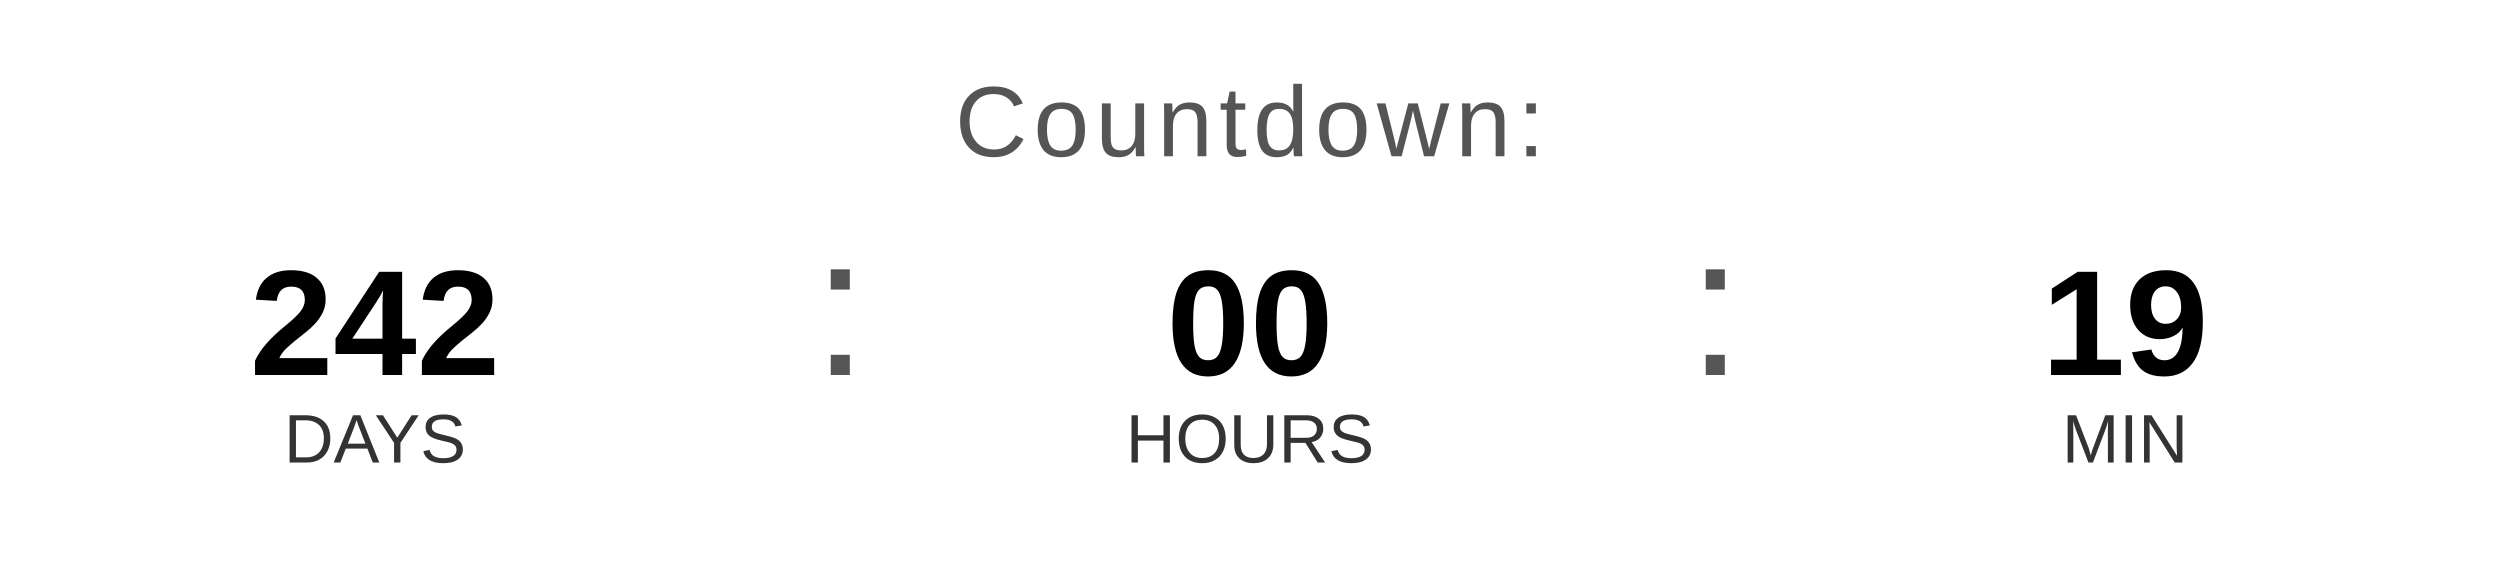
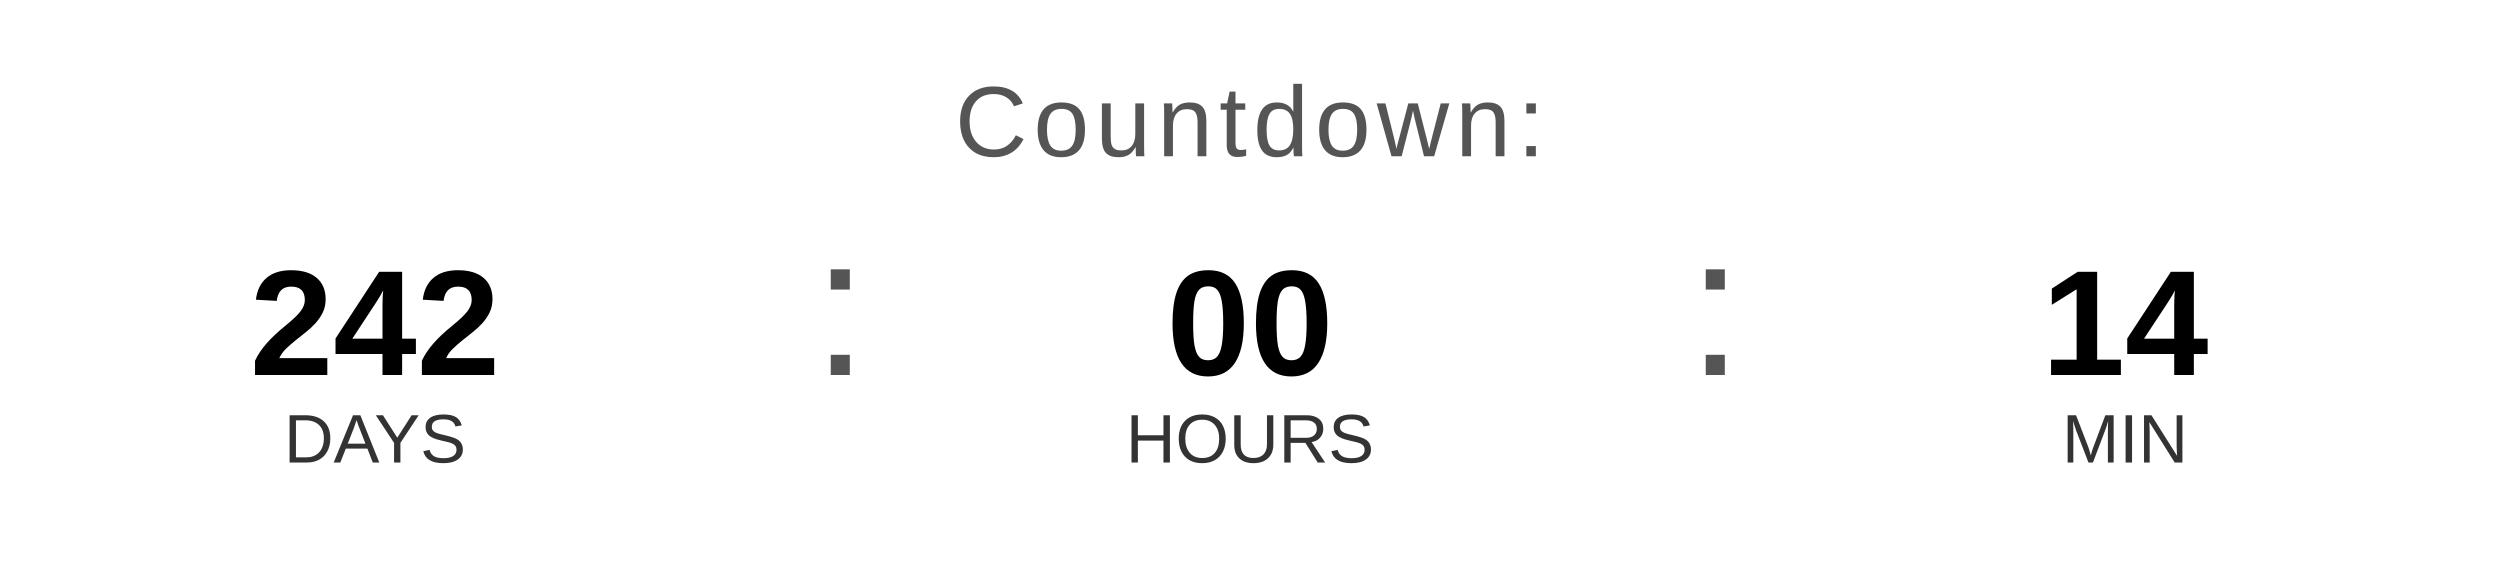
<svg xmlns="http://www.w3.org/2000/svg" width="400" height="90" viewBox="0 0 400 90">
  <text x="200" y="25" font-family="Arial, Helvetica, sans-serif" font-size="16" fill="#555555" text-anchor="middle" letter-spacing="1">
    Countdown:
  </text>
  <text x="60" y="60" font-family="Arial, Helvetica, sans-serif" font-size="24" font-weight="bold" fill="#000000" text-anchor="middle">242</text>
  <text x="60" y="74" font-family="Arial, Helvetica, sans-serif" font-size="11" fill="#333333" text-anchor="middle">DAYS</text>
  <text x="130" y="60" font-family="Arial, sans-serif" font-size="32" fill="#555555">:</text>
  <text x="200" y="60" font-family="Arial, Helvetica, sans-serif" font-size="24" font-weight="bold" fill="#000000" text-anchor="middle">00</text>
  <text x="200" y="74" font-family="Arial, Helvetica, sans-serif" font-size="11" fill="#333333" text-anchor="middle">HOURS</text>
  <text x="270" y="60" font-family="Arial, sans-serif" font-size="32" fill="#555555">:</text>
-   <text x="340" y="60" font-family="Arial, Helvetica, sans-serif" font-size="24" font-weight="bold" fill="#000000" text-anchor="middle">19</text>
+   <text x="340" y="60" font-family="Arial, Helvetica, sans-serif" font-size="24" font-weight="bold" fill="#000000" text-anchor="middle">14</text>
  <text x="340" y="74" font-family="Arial, Helvetica, sans-serif" font-size="11" fill="#333333" text-anchor="middle">MIN</text>
</svg>
